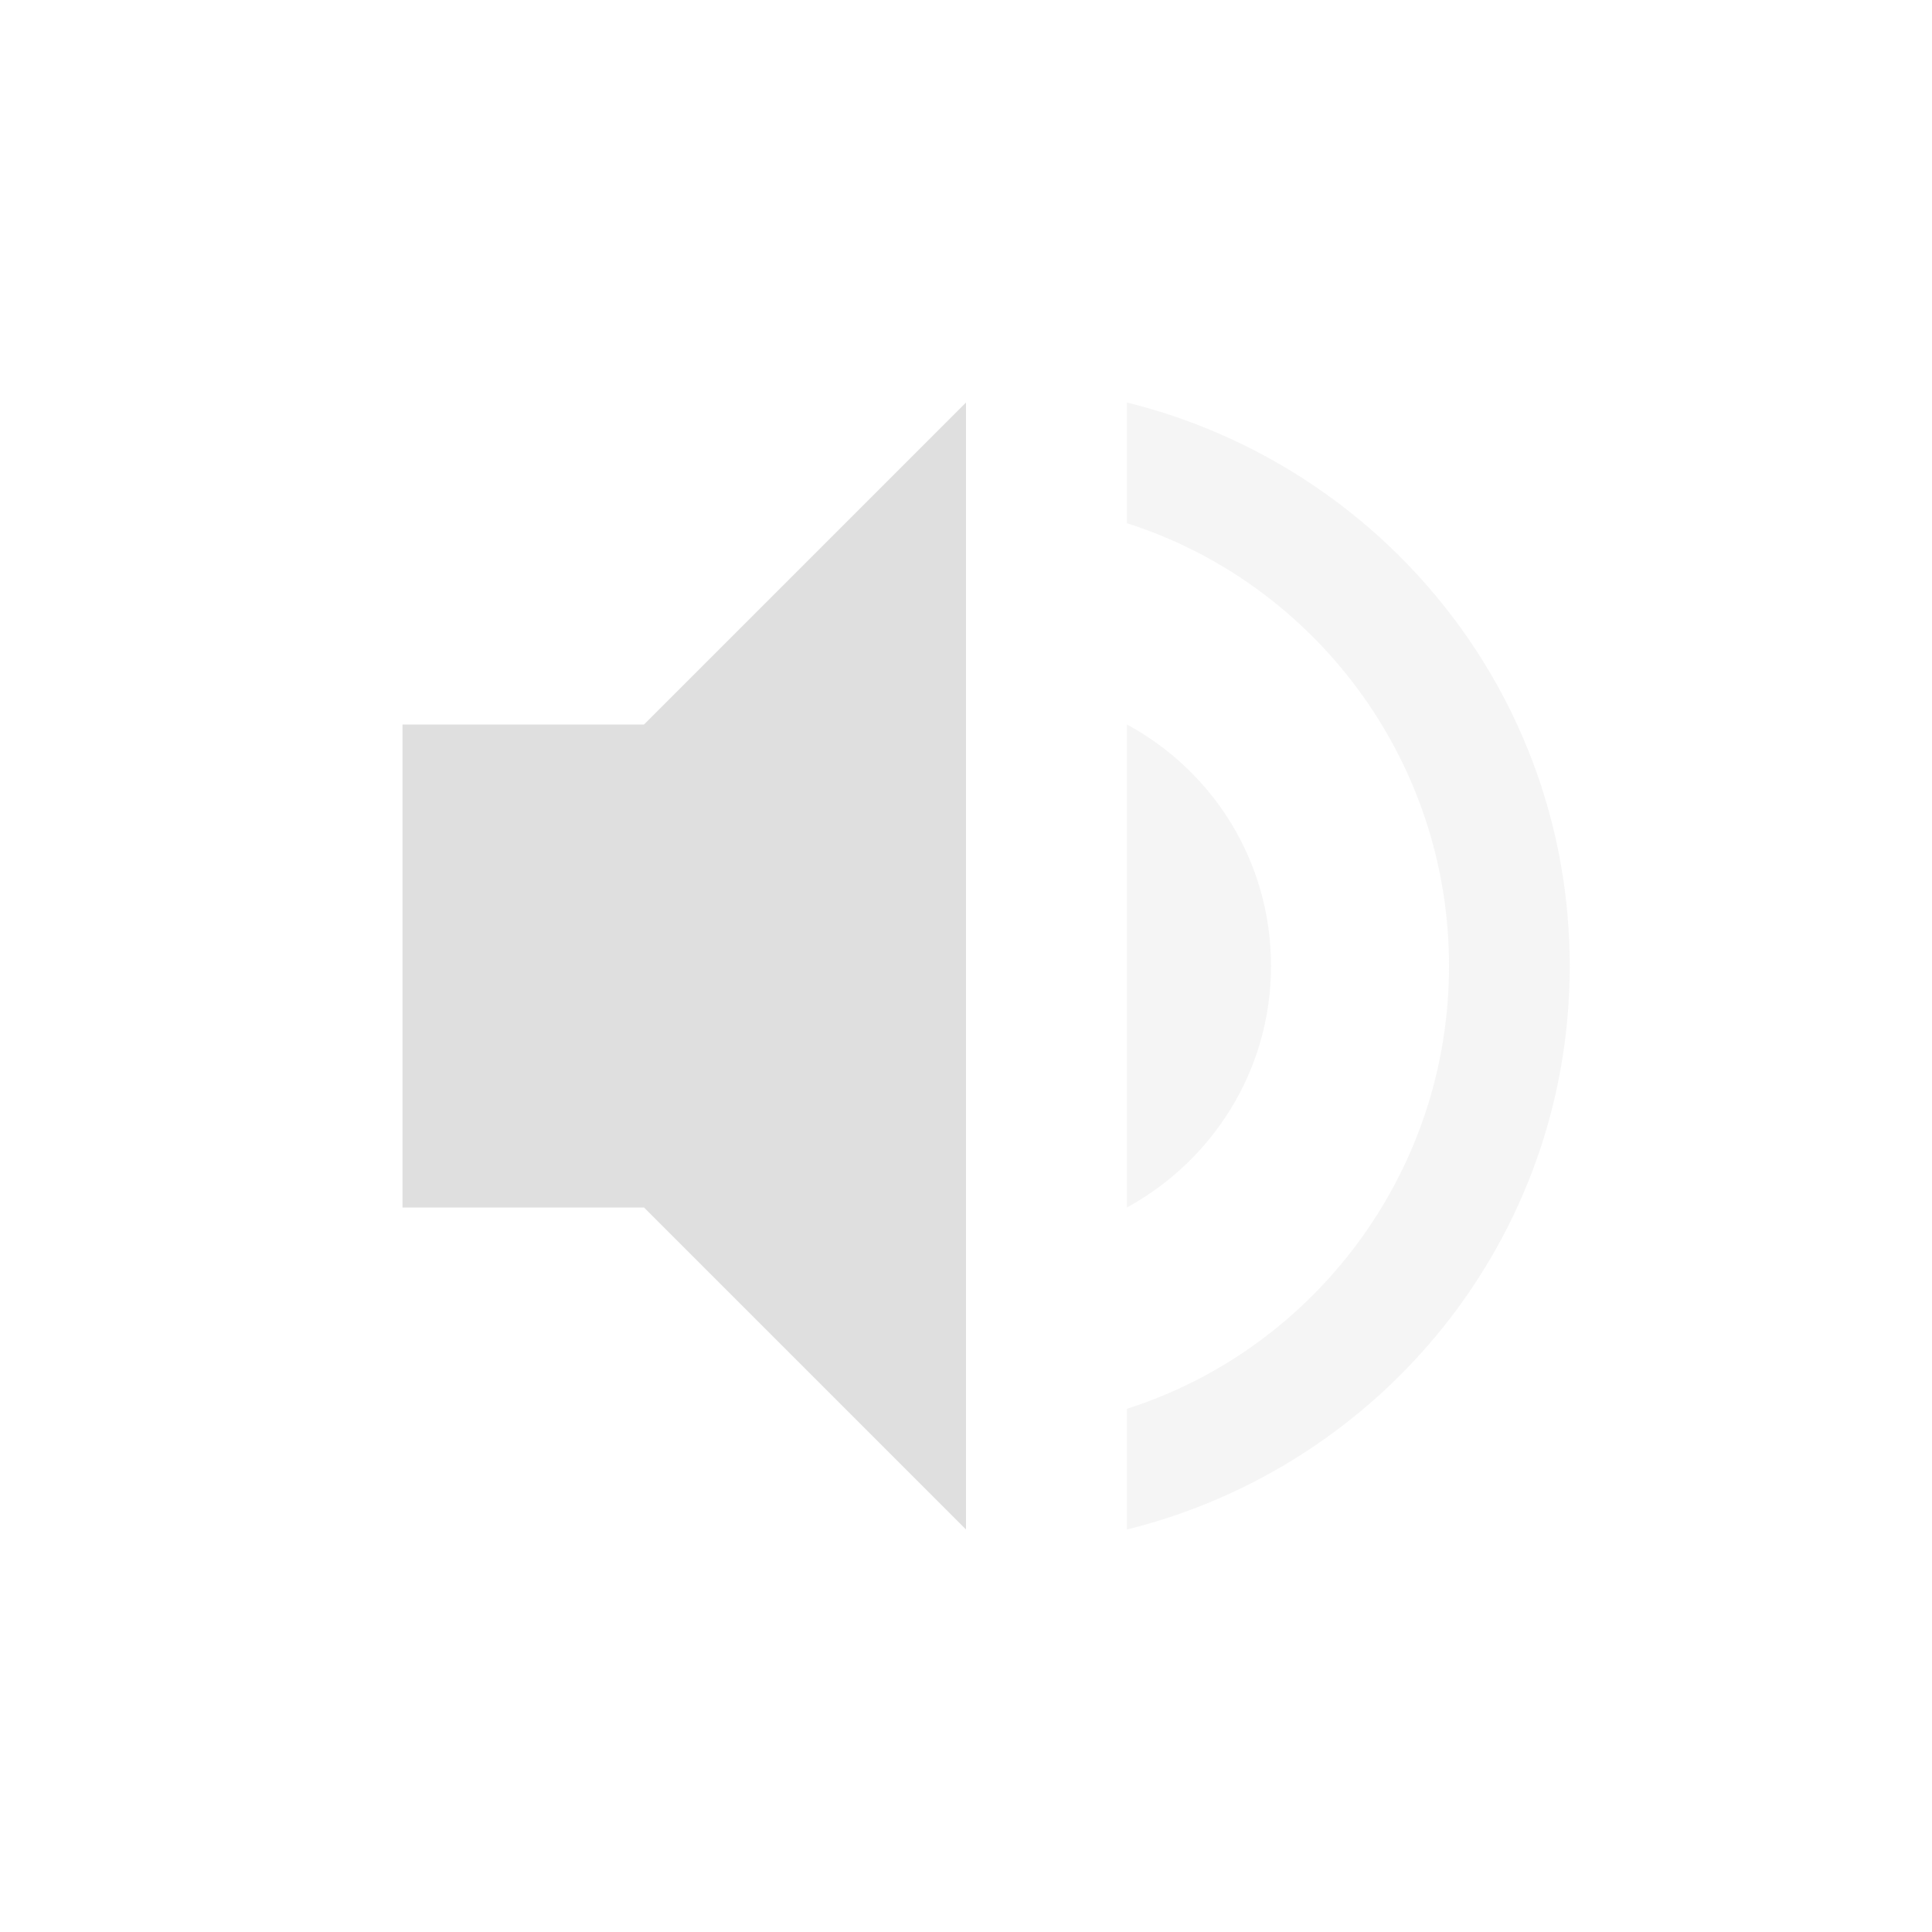
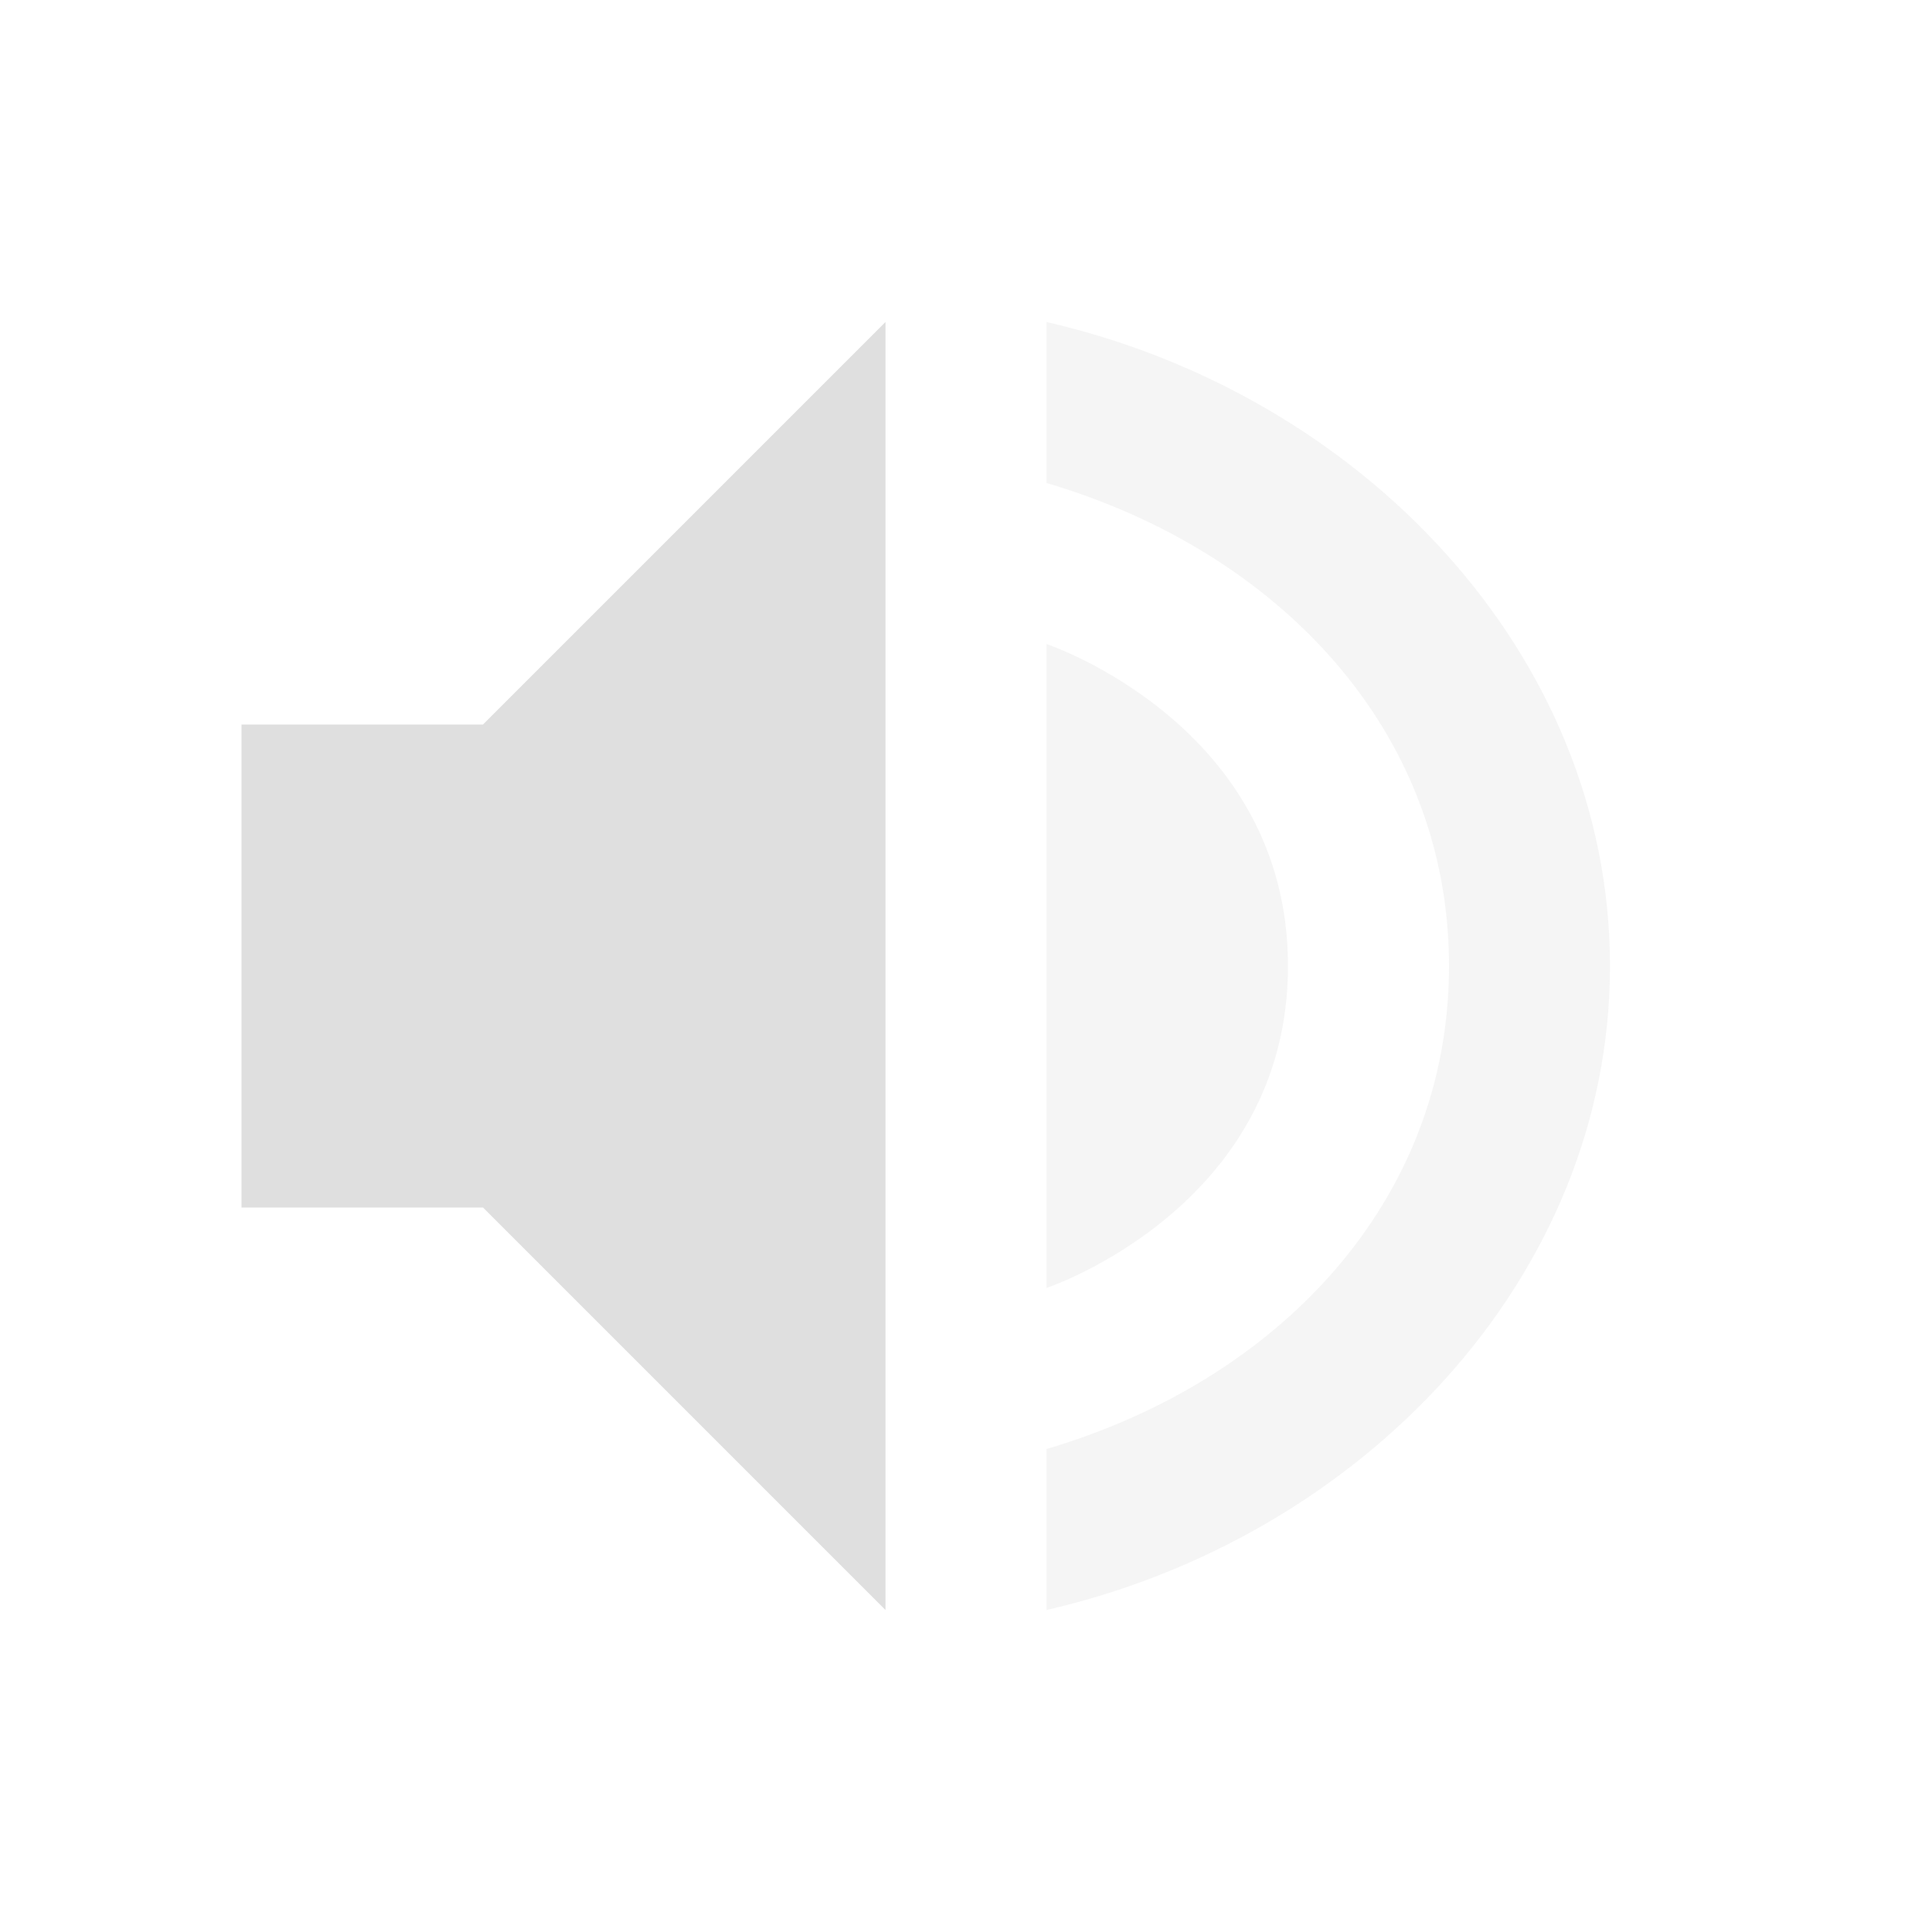
<svg xmlns="http://www.w3.org/2000/svg" width="24" height="24" version="1.1">
  <defs>
    <style id="current-color-scheme" type="text/css">
   .ColorScheme-Text { color:#dfdfdf; } .ColorScheme-Highlight { color:#4285f4; } .ColorScheme-NeutralText { color:#ff9800; } .ColorScheme-PositiveText { color:#4caf50; } .ColorScheme-NegativeText { color:#f44336; }
  </style>
  </defs>
-   <g transform="matrix(1,0,0,1,4,4)">
-     <path class="ColorScheme-Text" d="M 8,1 4,5 H 1 V 11 H 4 L 8,15 Z" style="fill:currentColor" />
-     <path class="ColorScheme-Text" d="M 10,1 V 2.5 C 12.32,3.24 14,5.43 14,8 14,10.57 12.32,12.76 10,13.5 V 15 C 13.15,14.22 15.5,11.4 15.5,8 15.5,4.6 13.15,1.78 10,1 Z M 10,5 V 11 C 11.06,10.42 11.789,9.3 11.789,8 11.789,6.7 11.07,5.58 10,5 Z" style="opacity:0.3;fill:currentColor" />
-   </g>
+   <path style="fill:currentColor" class="ColorScheme-Text" d="M 11,4 6,9 H 3 v 6 h 3 l 5,5 z" />
+   <path style="opacity:0.3;fill:currentColor" class="ColorScheme-Text" d="m 13,4 v 2 c 2.868,0.846 5,3.063 5,6 0,2.937 -2.132,5.154 -5,6 v 2 c 3.895,-0.891 7,-4.114 7,-8 0,-3.886 -3.105,-7.109 -7,-8 z m 0,4 v 8 c 0,0 3,-1 3,-4 -2e-4,-3 -3,-4 -3,-4 z" />
</svg>
